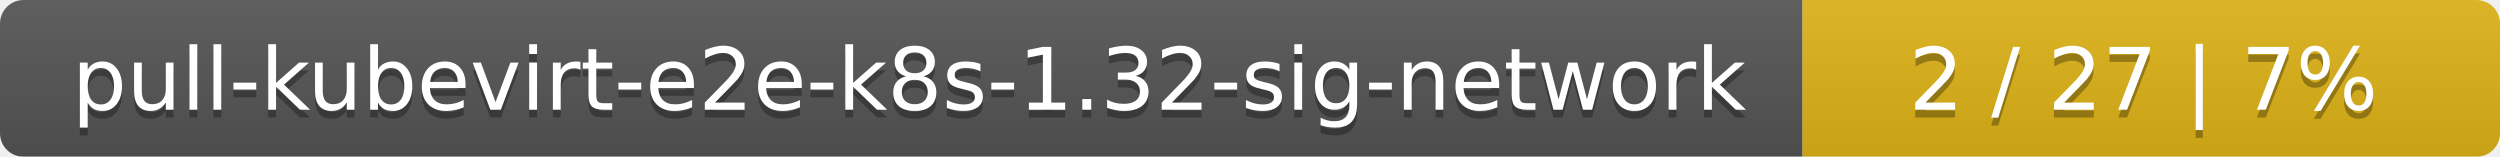
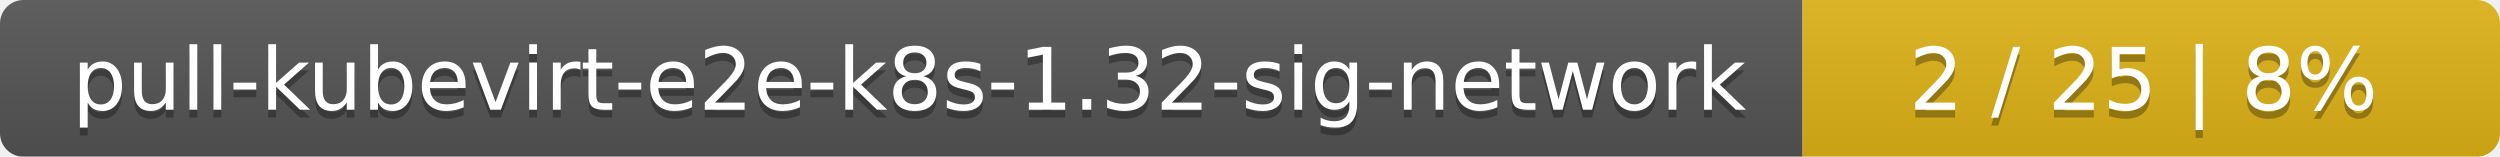
<svg xmlns="http://www.w3.org/2000/svg" width="319" height="20">
  <linearGradient id="smooth" x2="0" y2="100%">
    <stop offset="0" stop-color="#bbb" stop-opacity=".1" />
    <stop offset="1" stop-opacity=".1" />
  </linearGradient>
  <mask id="round">
    <rect width="319" height="20" rx="3" fill="#fff" />
  </mask>
  <g mask="url(#round)">
    <rect width="230" height="20" fill="#555" />
    <rect x="230" width="89" height="20" fill="#dfb317" />
    <rect width="319" height="20" fill="url(#smooth)" />
  </g>
  <g fill="#fff" text-anchor="middle" font-family="DejaVu Sans,Verdana,Geneva,sans-serif" font-size="11">
    <text x="116" y="15" fill="#010101" fill-opacity=".3">pull-kubevirt-e2e-k8s-1.32-sig-network</text>
    <text x="116" y="14">pull-kubevirt-e2e-k8s-1.32-sig-network</text>
-     <text x="273.5" y="15" fill="#010101" fill-opacity=".3">2 / 27    |    7%</text>
-     <text x="273.5" y="14">2 / 27    |    7%</text>
+     <text x="273.5" y="15" fill="#010101" fill-opacity=".3">2 / 25    |    8%</text>
+     <text x="273.5" y="14">2 / 25    |    8%</text>
  </g>
</svg>
